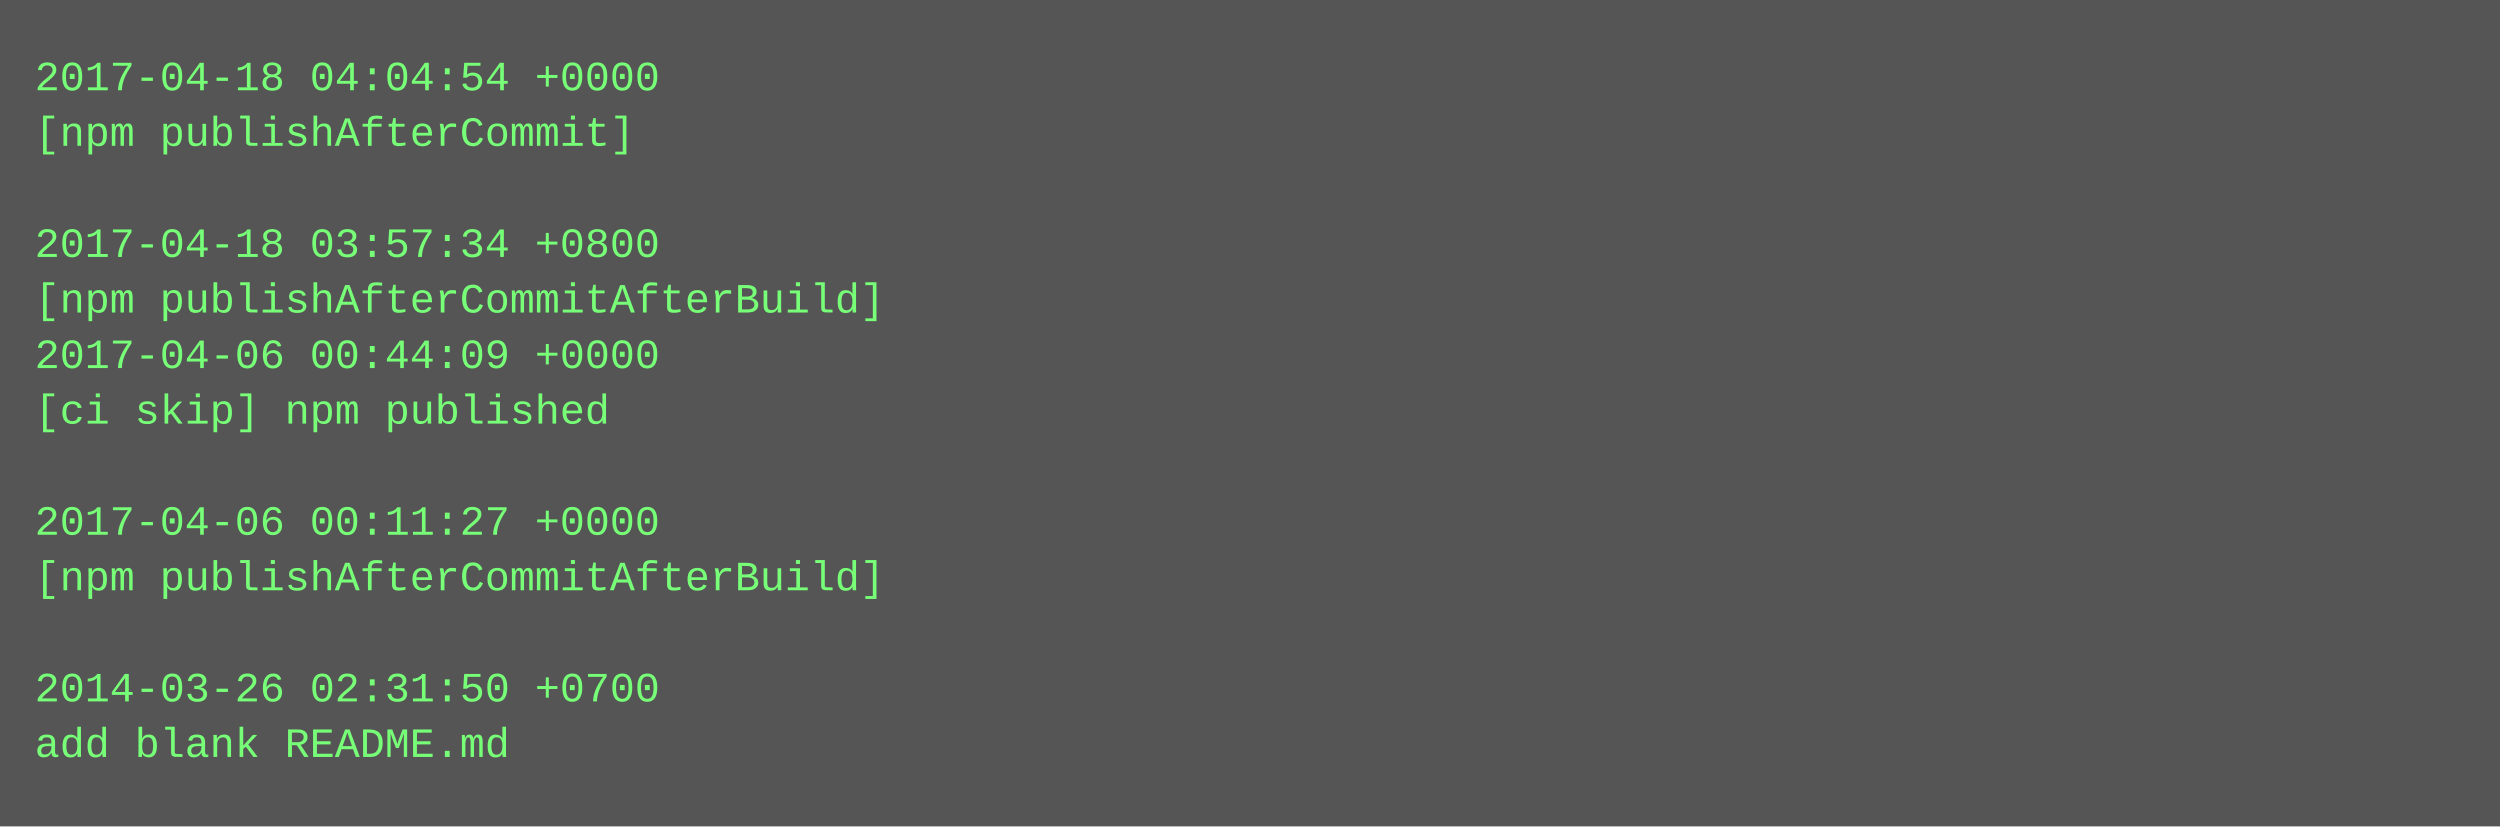
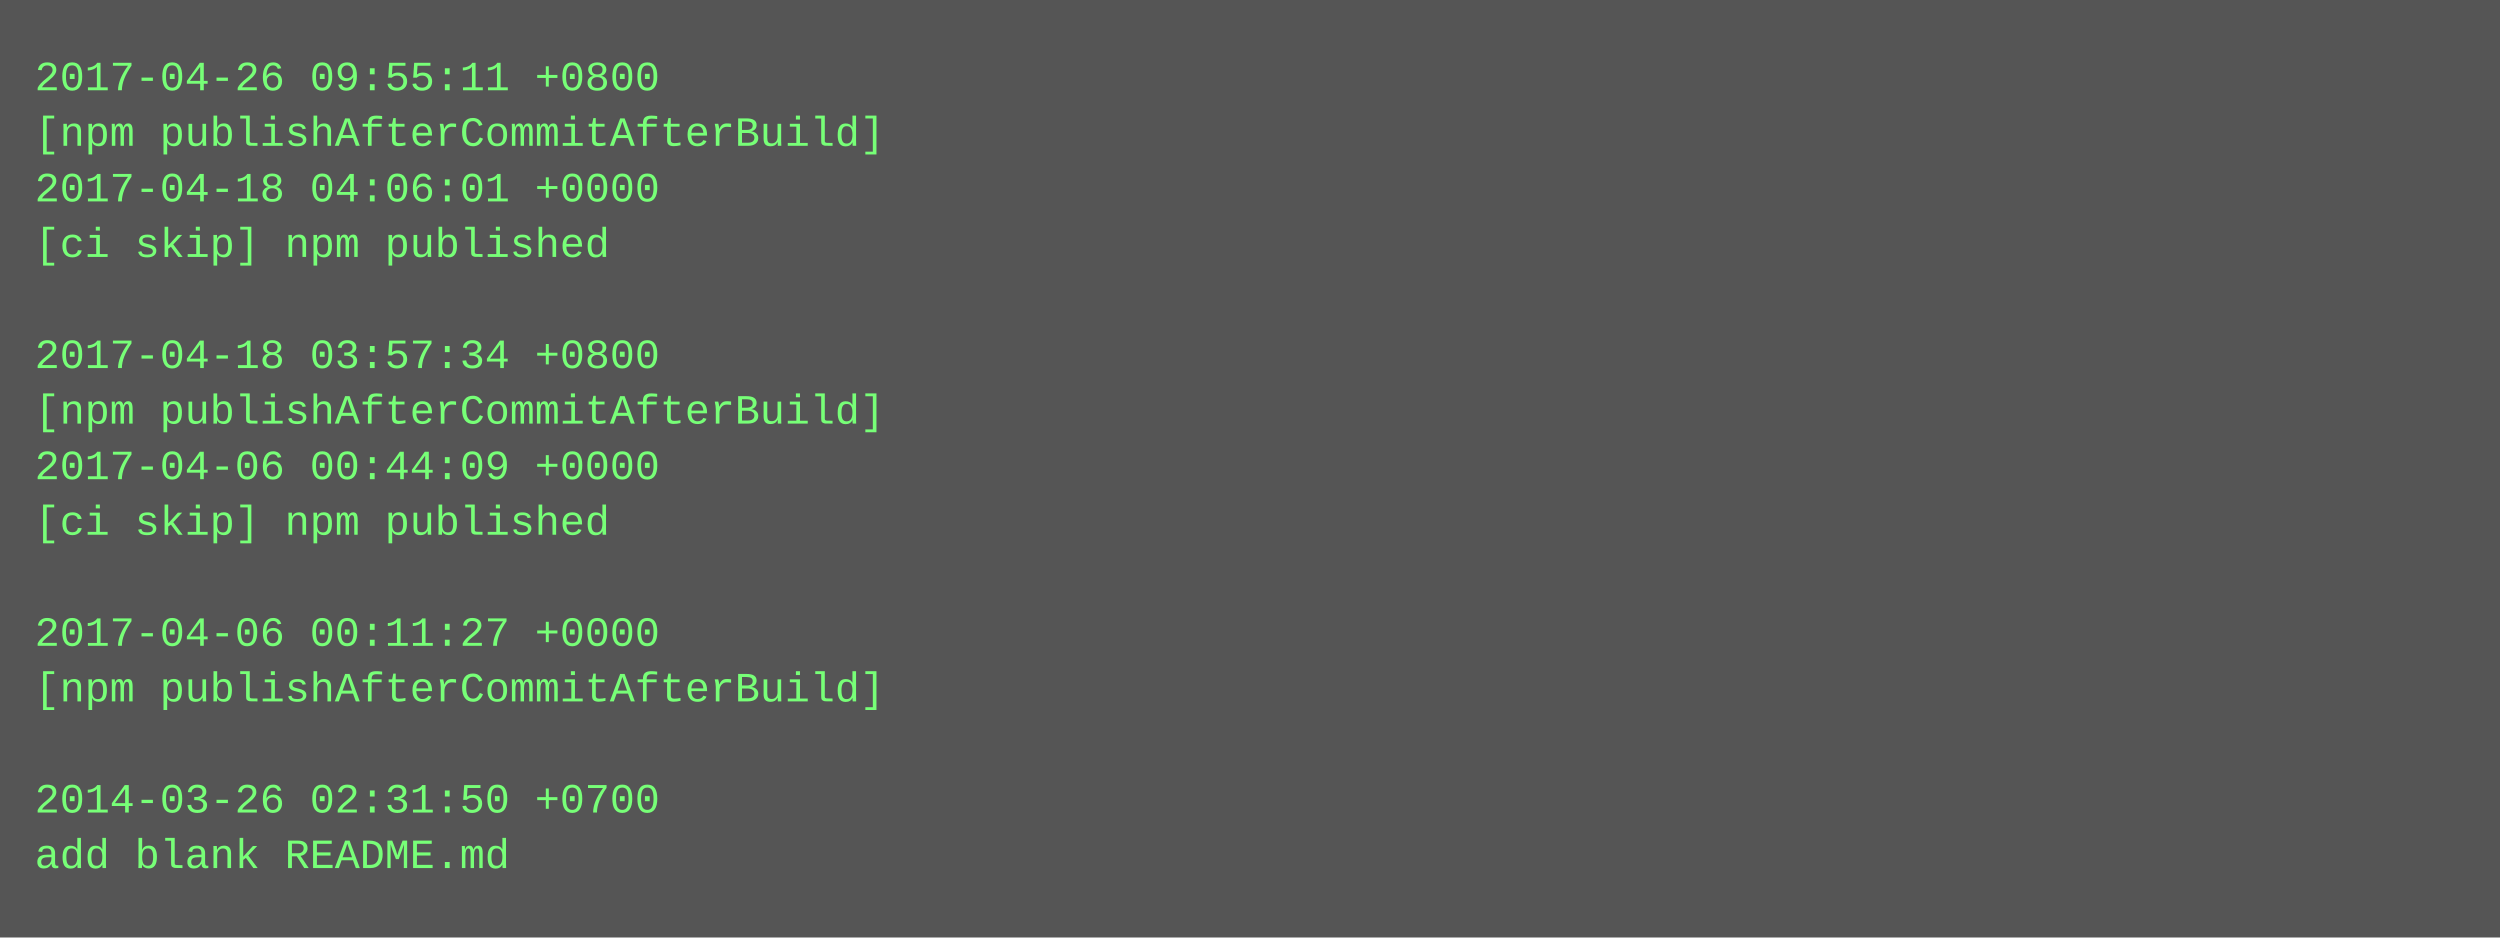
- <svg xmlns="http://www.w3.org/2000/svg" height="238" width="720">
-   <rect height="238" fill="#555" width="720" />
+ <svg xmlns="http://www.w3.org/2000/svg" height="270" width="720">
+   <rect height="270" fill="#555" width="720" />
  <text fill="#7f7" font-family="Courier New" font-size="12" xml:space="preserve">
-     <tspan x="10" y="26">2017-04-18 04:04:54 +0000</tspan>
-     <tspan x="10" y="42">[npm publishAfterCommit]</tspan>
-     <tspan x="10" y="58" />
-     <tspan x="10" y="74">2017-04-18 03:57:34 +0800</tspan>
-     <tspan x="10" y="90">[npm publishAfterCommitAfterBuild]</tspan>
-     <tspan x="10" y="106">2017-04-06 00:44:09 +0000</tspan>
-     <tspan x="10" y="122">[ci skip] npm published</tspan>
-     <tspan x="10" y="138" />
-     <tspan x="10" y="154">2017-04-06 00:11:27 +0000</tspan>
-     <tspan x="10" y="170">[npm publishAfterCommitAfterBuild]</tspan>
-     <tspan x="10" y="186" />
-     <tspan x="10" y="202">2014-03-26 02:31:50 +0700</tspan>
-     <tspan x="10" y="218">add blank README.md</tspan>
+     <tspan x="10" y="26">2017-04-26 09:55:11 +0800</tspan>
+     <tspan x="10" y="42">[npm publishAfterCommitAfterBuild]</tspan>
+     <tspan x="10" y="58">2017-04-18 04:06:01 +0000</tspan>
+     <tspan x="10" y="74">[ci skip] npm published</tspan>
+     <tspan x="10" y="90" />
+     <tspan x="10" y="106">2017-04-18 03:57:34 +0800</tspan>
+     <tspan x="10" y="122">[npm publishAfterCommitAfterBuild]</tspan>
+     <tspan x="10" y="138">2017-04-06 00:44:09 +0000</tspan>
+     <tspan x="10" y="154">[ci skip] npm published</tspan>
+     <tspan x="10" y="170" />
+     <tspan x="10" y="186">2017-04-06 00:11:27 +0000</tspan>
+     <tspan x="10" y="202">[npm publishAfterCommitAfterBuild]</tspan>
+     <tspan x="10" y="218" />
+     <tspan x="10" y="234">2014-03-26 02:31:50 +0700</tspan>
+     <tspan x="10" y="250">add blank README.md</tspan>
  </text>
</svg>
